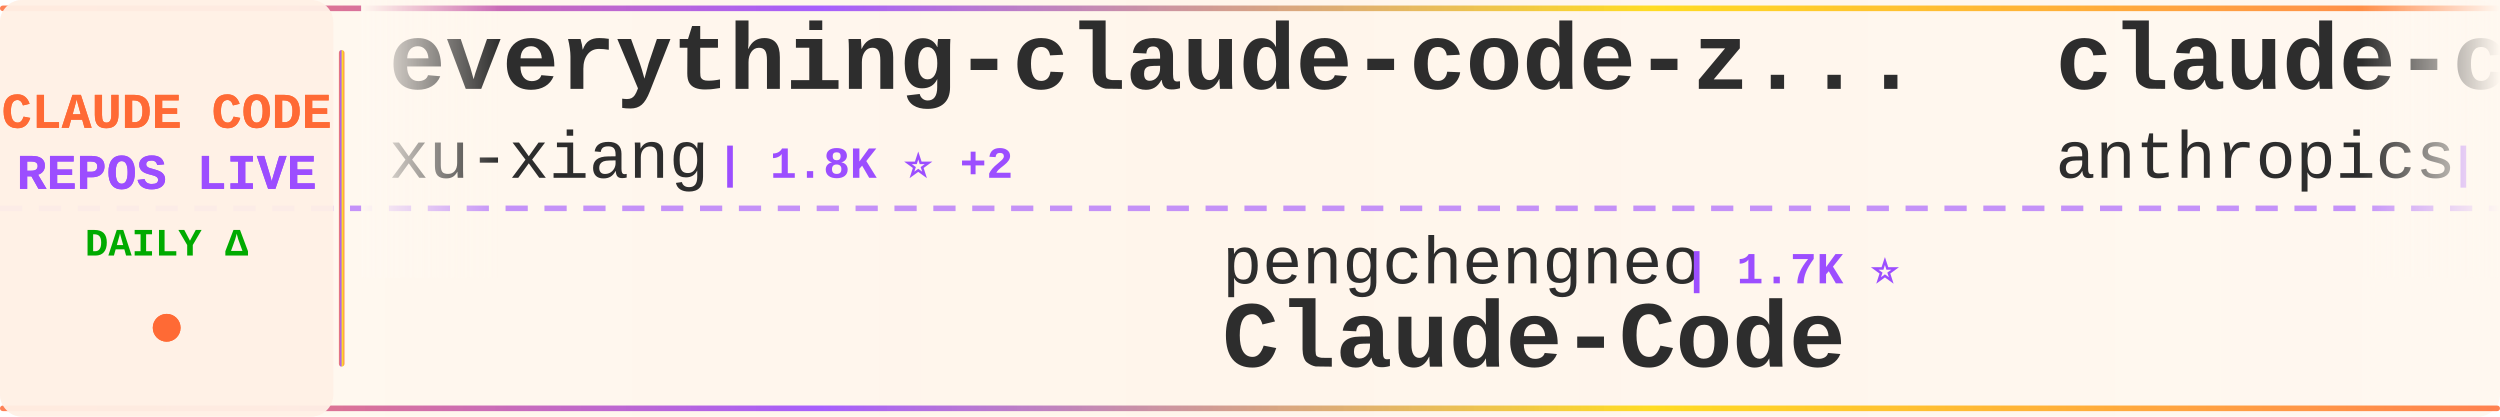
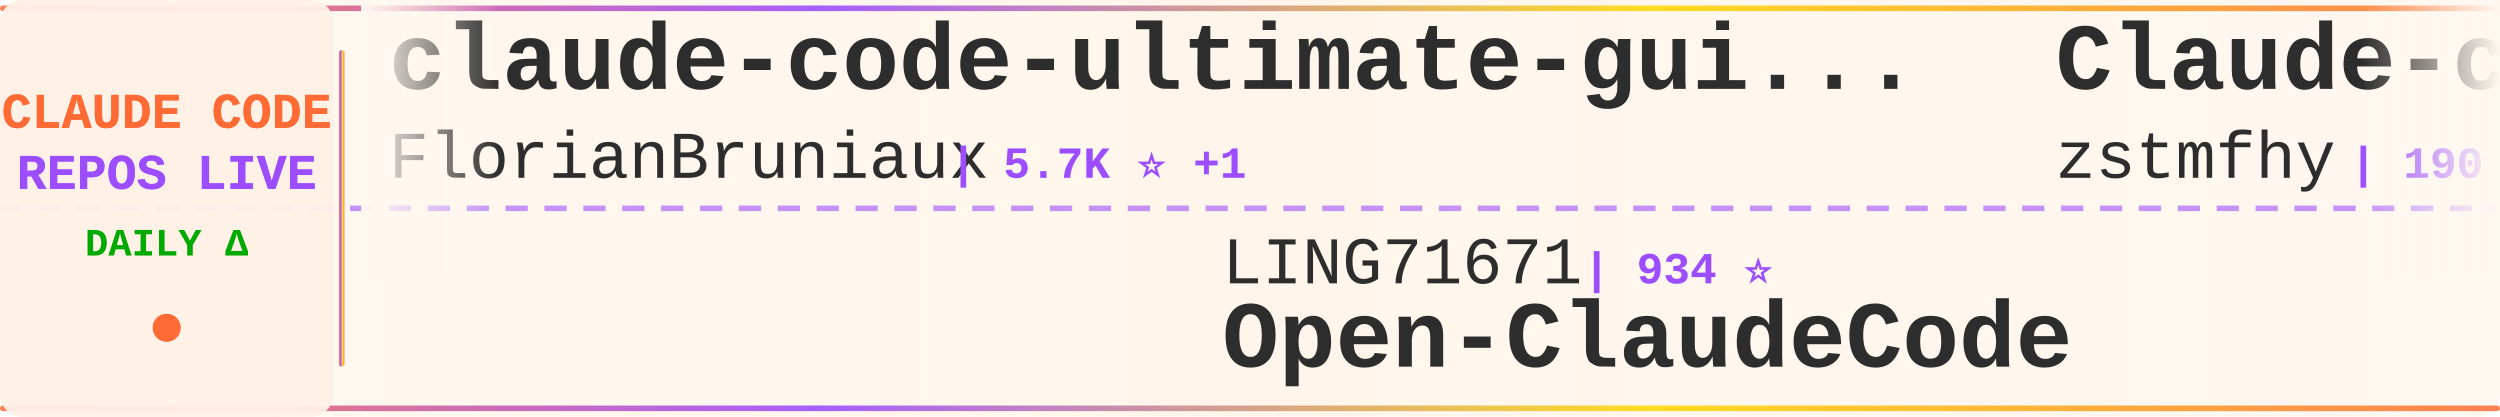
<svg xmlns="http://www.w3.org/2000/svg" width="900" height="150">
  <defs>
    <linearGradient id="tickerBg" x1="0%" y1="0%" x2="100%" y2="0%">
      <stop offset="0%" style="stop-color:#fff8f0;stop-opacity:0.98" />
      <stop offset="50%" style="stop-color:#fff5eb;stop-opacity:1" />
      <stop offset="100%" style="stop-color:#fff8f0;stop-opacity:0.98" />
    </linearGradient>
    <linearGradient id="borderGrad" x1="0%" y1="0%" x2="100%" y2="0%">
      <stop offset="0%" style="stop-color:#FF6B35;stop-opacity:0.85">
        <animate attributeName="stop-opacity" values="0.85;1;0.85" dur="2s" repeatCount="indefinite" />
      </stop>
      <stop offset="33%" style="stop-color:#9C4EFF;stop-opacity:0.9">
        <animate attributeName="stop-opacity" values="0.9;1;0.9" dur="2.2s" repeatCount="indefinite" />
      </stop>
      <stop offset="66%" style="stop-color:#FFD700;stop-opacity:0.85">
        <animate attributeName="stop-opacity" values="0.85;1;0.85" dur="1.8s" repeatCount="indefinite" />
      </stop>
      <stop offset="100%" style="stop-color:#FF6B35;stop-opacity:0.85">
        <animate attributeName="stop-opacity" values="0.85;1;0.85" dur="2s" repeatCount="indefinite" />
      </stop>
    </linearGradient>
    <filter id="textGlow">
      <feGaussianBlur stdDeviation="0.15" result="coloredBlur" />
      <feMerge>
        <feMergeNode in="coloredBlur" />
        <feMergeNode in="SourceGraphic" />
      </feMerge>
    </filter>
    <filter id="metricGlow">
      <feGaussianBlur stdDeviation="0.2" result="coloredBlur" />
      <feMerge>
        <feMergeNode in="coloredBlur" />
        <feMergeNode in="SourceGraphic" />
      </feMerge>
    </filter>
    <linearGradient id="leftFade" x1="0%" y1="0%" x2="100%" y2="0%">
      <stop offset="0%" style="stop-color:#fff8f0;stop-opacity:1" />
      <stop offset="100%" style="stop-color:#fff8f0;stop-opacity:0" />
    </linearGradient>
    <linearGradient id="rightFade" x1="0%" y1="0%" x2="100%" y2="0%">
      <stop offset="0%" style="stop-color:#fff8f0;stop-opacity:0" />
      <stop offset="100%" style="stop-color:#fff8f0;stop-opacity:1" />
    </linearGradient>
  </defs>
  <rect width="900" height="150" fill="url(#tickerBg)" rx="8" />
  <rect x="0" y="2" width="900" height="2" fill="url(#borderGrad)" rx="1" />
  <rect x="0" y="146" width="900" height="2" fill="url(#borderGrad)" rx="1" />
  <line x1="0" y1="75" x2="900" y2="75" stroke="#9C4EFF" stroke-width="2" stroke-dasharray="8 6" opacity="0.6" />
  <rect x="0" y="0" width="120" height="150" fill="#fff0e6" opacity="0.95" rx="8" />
  <text x="60" y="46" font-family="'Courier New', monospace" font-size="18" font-weight="bold" fill="#FF6B35" text-anchor="middle" filter="url(#textGlow)">
    CLAUDE CODE
  </text>
  <text x="60" y="68" font-family="'Courier New', monospace" font-size="18" font-weight="bold" fill="#9C4EFF" text-anchor="middle" filter="url(#textGlow)">
    REPOS LIVE
  </text>
  <text x="60" y="92" font-family="'Courier New', monospace" font-size="14" font-weight="bold" fill="#00aa00" text-anchor="middle">
    DAILY Δ
  </text>
  <circle cx="60" cy="118" r="5" fill="#FF6B35" filter="url(#metricGlow)">
    <animate attributeName="r" values="4;6;4" dur="1.5s" repeatCount="indefinite" />
    <animate attributeName="opacity" values="0.6;1;0.6" dur="1.5s" repeatCount="indefinite" />
  </circle>
  <rect x="122" y="18" width="2" height="114" fill="url(#borderGrad)" rx="1" />
  <clipPath id="tickerClip">
    <rect x="130" y="0" width="770" height="150" />
  </clipPath>
  <g clip-path="url(#tickerClip)">
    <g id="tickerItems">
      <animateTransform attributeName="transform" attributeType="XML" type="translate" from="0 0" to="-3000 0" dur="54s" repeatCount="indefinite" />
      <g transform="translate(0, 0)">
-         <text x="140" y="32" font-family="'Courier New', monospace" font-size="34" font-weight="bold" fill="#2d2d2d">everything-claude-code-z...</text>
-         <text x="140" y="64" font-family="'Courier New', monospace" font-size="24" font-weight="normal" fill="#2d2d2d" opacity="1.0">xu-xiang</text>
-         <text x="258" y="64" font-family="'Courier New', monospace" font-size="16" font-weight="bold" fill="#9C4EFF"> | 1.8K ⭐ +2</text>
+         <text x="140" y="32" font-family="'Courier New', monospace" font-size="34" font-weight="bold" fill="#2d2d2d">claude-code-ultimate-gui...</text>
+         <text x="140" y="64" font-family="'Courier New', monospace" font-size="24" font-weight="normal" fill="#2d2d2d" opacity="1.0">FlorianBruniaux</text>
+         <text x="342" y="64" font-family="'Courier New', monospace" font-size="16" font-weight="bold" fill="#9C4EFF"> | 5.7K ⭐ +1</text>
      </g>
      <g transform="translate(300, 0)">
-         <text x="140" y="102" font-family="'Courier New', monospace" font-size="24" font-weight="normal" fill="#2d2d2d" opacity="1.0">pengchengneo</text>
-         <text x="306" y="102" font-family="'Courier New', monospace" font-size="16" font-weight="bold" fill="#9C4EFF"> | 1.7K ⭐</text>
-         <text x="140" y="132" font-family="'Courier New', monospace" font-size="34" font-weight="bold" fill="#2d2d2d">Claude-Code</text>
+         <text x="140" y="102" font-family="'Courier New', monospace" font-size="24" font-weight="normal" fill="#2d2d2d" opacity="1.0">LING71671</text>
+         <text x="270" y="102" font-family="'Courier New', monospace" font-size="16" font-weight="bold" fill="#9C4EFF"> | 934 ⭐</text>
+         <text x="140" y="132" font-family="'Courier New', monospace" font-size="34" font-weight="bold" fill="#2d2d2d">Open-ClaudeCode</text>
      </g>
      <g transform="translate(600, 0)">
-         <text x="140" y="32" font-family="'Courier New', monospace" font-size="34" font-weight="bold" fill="#2d2d2d">claude-code-base-action</text>
-         <text x="140" y="64" font-family="'Courier New', monospace" font-size="24" font-weight="normal" fill="#2d2d2d" opacity="1.0">anthropics</text>
-         <text x="282" y="64" font-family="'Courier New', monospace" font-size="16" font-weight="bold" fill="#9C4EFF"> | 939 ⭐</text>
+         <text x="140" y="32" font-family="'Courier New', monospace" font-size="34" font-weight="bold" fill="#2d2d2d">Claude-code</text>
+         <text x="140" y="64" font-family="'Courier New', monospace" font-size="24" font-weight="normal" fill="#2d2d2d" opacity="1.0">zstmfhy</text>
+         <text x="246" y="64" font-family="'Courier New', monospace" font-size="16" font-weight="bold" fill="#9C4EFF"> | 190 ⭐</text>
      </g>
      <g transform="translate(900, 0)">
-         <text x="140" y="102" font-family="'Courier New', monospace" font-size="24" font-weight="normal" fill="#2d2d2d" opacity="1.0">Yeachan-Heo</text>
-         <text x="294" y="102" font-family="'Courier New', monospace" font-size="16" font-weight="bold" fill="#9C4EFF"> | 38.4K ⭐ +2</text>
-         <text x="140" y="132" font-family="'Courier New', monospace" font-size="34" font-weight="bold" fill="#2d2d2d">oh-my-claudecode</text>
+         <text x="140" y="102" font-family="'Courier New', monospace" font-size="24" font-weight="normal" fill="#2d2d2d" opacity="1.0">huangjia2019</text>
+         <text x="306" y="102" font-family="'Courier New', monospace" font-size="16" font-weight="bold" fill="#9C4EFF"> | 1.1K ⭐ +1</text>
+         <text x="140" y="132" font-family="'Courier New', monospace" font-size="34" font-weight="bold" fill="#2d2d2d">claude-code-engineering</text>
      </g>
      <g transform="translate(1200, 0)">
-         <text x="140" y="32" font-family="'Courier New', monospace" font-size="34" font-weight="bold" fill="#2d2d2d">claude-code-hooks-master...</text>
-         <text x="140" y="64" font-family="'Courier New', monospace" font-size="24" font-weight="normal" fill="#2d2d2d" opacity="1.0">disler</text>
-         <text x="234" y="64" font-family="'Courier New', monospace" font-size="16" font-weight="bold" fill="#9C4EFF"> | 3.9K ⭐</text>
+         <text x="140" y="32" font-family="'Courier New', monospace" font-size="34" font-weight="bold" fill="#2d2d2d">Dive-into-Claude-Code</text>
+         <text x="140" y="64" font-family="'Courier New', monospace" font-size="24" font-weight="normal" fill="#2d2d2d" opacity="1.0">VILA-Lab</text>
+         <text x="258" y="64" font-family="'Courier New', monospace" font-size="16" font-weight="bold" fill="#9C4EFF"> | 2.0K ⭐ +1</text>
      </g>
      <g transform="translate(1500, 0)">
-         <text x="140" y="102" font-family="'Courier New', monospace" font-size="24" font-weight="normal" fill="#2d2d2d" opacity="1.0">luyao618</text>
-         <text x="258" y="102" font-family="'Courier New', monospace" font-size="16" font-weight="bold" fill="#9C4EFF"> | 1.6K ⭐</text>
-         <text x="140" y="132" font-family="'Courier New', monospace" font-size="34" font-weight="bold" fill="#2d2d2d">Claude-Code-Source-Study</text>
+         <text x="140" y="102" font-family="'Courier New', monospace" font-size="24" font-weight="normal" fill="#2d2d2d" opacity="1.0">fazxes</text>
+         <text x="234" y="102" font-family="'Courier New', monospace" font-size="16" font-weight="bold" fill="#9C4EFF"> | 230 ⭐</text>
+         <text x="140" y="132" font-family="'Courier New', monospace" font-size="34" font-weight="bold" fill="#2d2d2d">Claude-code</text>
      </g>
      <g transform="translate(1800, 0)">
-         <text x="140" y="32" font-family="'Courier New', monospace" font-size="34" font-weight="bold" fill="#2d2d2d">claude-code-settings</text>
-         <text x="140" y="64" font-family="'Courier New', monospace" font-size="24" font-weight="normal" fill="#2d2d2d" opacity="1.0">feiskyer</text>
-         <text x="258" y="64" font-family="'Courier New', monospace" font-size="16" font-weight="bold" fill="#9C4EFF"> | 1.6K ⭐</text>
+         <text x="140" y="32" font-family="'Courier New', monospace" font-size="34" font-weight="bold" fill="#2d2d2d">claude-code-source-build</text>
+         <text x="140" y="64" font-family="'Courier New', monospace" font-size="24" font-weight="normal" fill="#2d2d2d" opacity="1.0">andrew-kramer-inno</text>
+         <text x="378" y="64" font-family="'Courier New', monospace" font-size="16" font-weight="bold" fill="#9C4EFF"> | 593 ⭐</text>
      </g>
      <g transform="translate(2100, 0)">
-         <text x="140" y="102" font-family="'Courier New', monospace" font-size="24" font-weight="normal" fill="#2d2d2d" opacity="1.0">Chachamaru127</text>
-         <text x="318" y="102" font-family="'Courier New', monospace" font-size="16" font-weight="bold" fill="#9C4EFF"> | 3.0K ⭐</text>
-         <text x="140" y="132" font-family="'Courier New', monospace" font-size="34" font-weight="bold" fill="#2d2d2d">claude-code-harness</text>
+         <text x="140" y="102" font-family="'Courier New', monospace" font-size="24" font-weight="normal" fill="#2d2d2d" opacity="1.0">anthropics</text>
+         <text x="282" y="102" font-family="'Courier New', monospace" font-size="16" font-weight="bold" fill="#9C4EFF"> | 8.6K ⭐ +3</text>
+         <text x="140" y="132" font-family="'Courier New', monospace" font-size="34" font-weight="bold" fill="#2d2d2d">claude-code-action</text>
      </g>
      <g transform="translate(2400, 0)">
-         <text x="140" y="32" font-family="'Courier New', monospace" font-size="34" font-weight="bold" fill="#2d2d2d">Claude-Code-Game-Studios</text>
-         <text x="140" y="64" font-family="'Courier New', monospace" font-size="24" font-weight="normal" fill="#2d2d2d" opacity="1.0">Donchitos</text>
-         <text x="270" y="64" font-family="'Courier New', monospace" font-size="16" font-weight="bold" fill="#9C4EFF"> | 23.7K ⭐</text>
+         <text x="140" y="32" font-family="'Courier New', monospace" font-size="34" font-weight="bold" fill="#2d2d2d">pi-vs-claude-code</text>
+         <text x="140" y="64" font-family="'Courier New', monospace" font-size="24" font-weight="normal" fill="#2d2d2d" opacity="1.0">disler</text>
+         <text x="234" y="64" font-family="'Courier New', monospace" font-size="16" font-weight="bold" fill="#9C4EFF"> | 1.6K ⭐</text>
      </g>
      <g transform="translate(2700, 0)">
-         <text x="140" y="102" font-family="'Courier New', monospace" font-size="24" font-weight="normal" fill="#2d2d2d" opacity="1.0">anthropics</text>
-         <text x="282" y="102" font-family="'Courier New', monospace" font-size="16" font-weight="bold" fill="#9C4EFF"> | 167.0K ⭐ +28</text>
-         <text x="140" y="132" font-family="'Courier New', monospace" font-size="34" font-weight="bold" fill="#2d2d2d">skills</text>
+         <text x="140" y="102" font-family="'Courier New', monospace" font-size="24" font-weight="normal" fill="#2d2d2d" opacity="1.0">pedrohcgs</text>
+         <text x="270" y="102" font-family="'Courier New', monospace" font-size="16" font-weight="bold" fill="#9C4EFF"> | 1.5K ⭐ +1</text>
+         <text x="140" y="132" font-family="'Courier New', monospace" font-size="34" font-weight="bold" fill="#2d2d2d">claude-code-my-workflow</text>
      </g>
      <g transform="translate(3000, 0)">
-         <text x="140" y="32" font-family="'Courier New', monospace" font-size="34" font-weight="bold" fill="#2d2d2d">everything-claude-code-z...</text>
-         <text x="140" y="64" font-family="'Courier New', monospace" font-size="24" font-weight="normal" fill="#2d2d2d" opacity="1.0">xu-xiang</text>
-         <text x="258" y="64" font-family="'Courier New', monospace" font-size="16" font-weight="bold" fill="#9C4EFF"> | 1.8K ⭐ +2</text>
+         <text x="140" y="32" font-family="'Courier New', monospace" font-size="34" font-weight="bold" fill="#2d2d2d">claude-code-ultimate-gui...</text>
+         <text x="140" y="64" font-family="'Courier New', monospace" font-size="24" font-weight="normal" fill="#2d2d2d" opacity="1.0">FlorianBruniaux</text>
+         <text x="342" y="64" font-family="'Courier New', monospace" font-size="16" font-weight="bold" fill="#9C4EFF"> | 5.7K ⭐ +1</text>
      </g>
      <g transform="translate(3300, 0)">
-         <text x="140" y="102" font-family="'Courier New', monospace" font-size="24" font-weight="normal" fill="#2d2d2d" opacity="1.0">pengchengneo</text>
-         <text x="306" y="102" font-family="'Courier New', monospace" font-size="16" font-weight="bold" fill="#9C4EFF"> | 1.7K ⭐</text>
-         <text x="140" y="132" font-family="'Courier New', monospace" font-size="34" font-weight="bold" fill="#2d2d2d">Claude-Code</text>
+         <text x="140" y="102" font-family="'Courier New', monospace" font-size="24" font-weight="normal" fill="#2d2d2d" opacity="1.0">LING71671</text>
+         <text x="270" y="102" font-family="'Courier New', monospace" font-size="16" font-weight="bold" fill="#9C4EFF"> | 934 ⭐</text>
+         <text x="140" y="132" font-family="'Courier New', monospace" font-size="34" font-weight="bold" fill="#2d2d2d">Open-ClaudeCode</text>
      </g>
      <g transform="translate(3600, 0)">
-         <text x="140" y="32" font-family="'Courier New', monospace" font-size="34" font-weight="bold" fill="#2d2d2d">claude-code-base-action</text>
-         <text x="140" y="64" font-family="'Courier New', monospace" font-size="24" font-weight="normal" fill="#2d2d2d" opacity="1.0">anthropics</text>
-         <text x="282" y="64" font-family="'Courier New', monospace" font-size="16" font-weight="bold" fill="#9C4EFF"> | 939 ⭐</text>
+         <text x="140" y="32" font-family="'Courier New', monospace" font-size="34" font-weight="bold" fill="#2d2d2d">Claude-code</text>
+         <text x="140" y="64" font-family="'Courier New', monospace" font-size="24" font-weight="normal" fill="#2d2d2d" opacity="1.0">zstmfhy</text>
+         <text x="246" y="64" font-family="'Courier New', monospace" font-size="16" font-weight="bold" fill="#9C4EFF"> | 190 ⭐</text>
      </g>
      <g transform="translate(3900, 0)">
-         <text x="140" y="102" font-family="'Courier New', monospace" font-size="24" font-weight="normal" fill="#2d2d2d" opacity="1.0">Yeachan-Heo</text>
-         <text x="294" y="102" font-family="'Courier New', monospace" font-size="16" font-weight="bold" fill="#9C4EFF"> | 38.4K ⭐ +2</text>
-         <text x="140" y="132" font-family="'Courier New', monospace" font-size="34" font-weight="bold" fill="#2d2d2d">oh-my-claudecode</text>
+         <text x="140" y="102" font-family="'Courier New', monospace" font-size="24" font-weight="normal" fill="#2d2d2d" opacity="1.0">huangjia2019</text>
+         <text x="306" y="102" font-family="'Courier New', monospace" font-size="16" font-weight="bold" fill="#9C4EFF"> | 1.1K ⭐ +1</text>
+         <text x="140" y="132" font-family="'Courier New', monospace" font-size="34" font-weight="bold" fill="#2d2d2d">claude-code-engineering</text>
      </g>
    </g>
  </g>
  <rect x="130" y="0" width="50" height="100" fill="url(#leftFade)" />
  <rect x="850" y="0" width="50" height="100" fill="url(#rightFade)" />
</svg>
